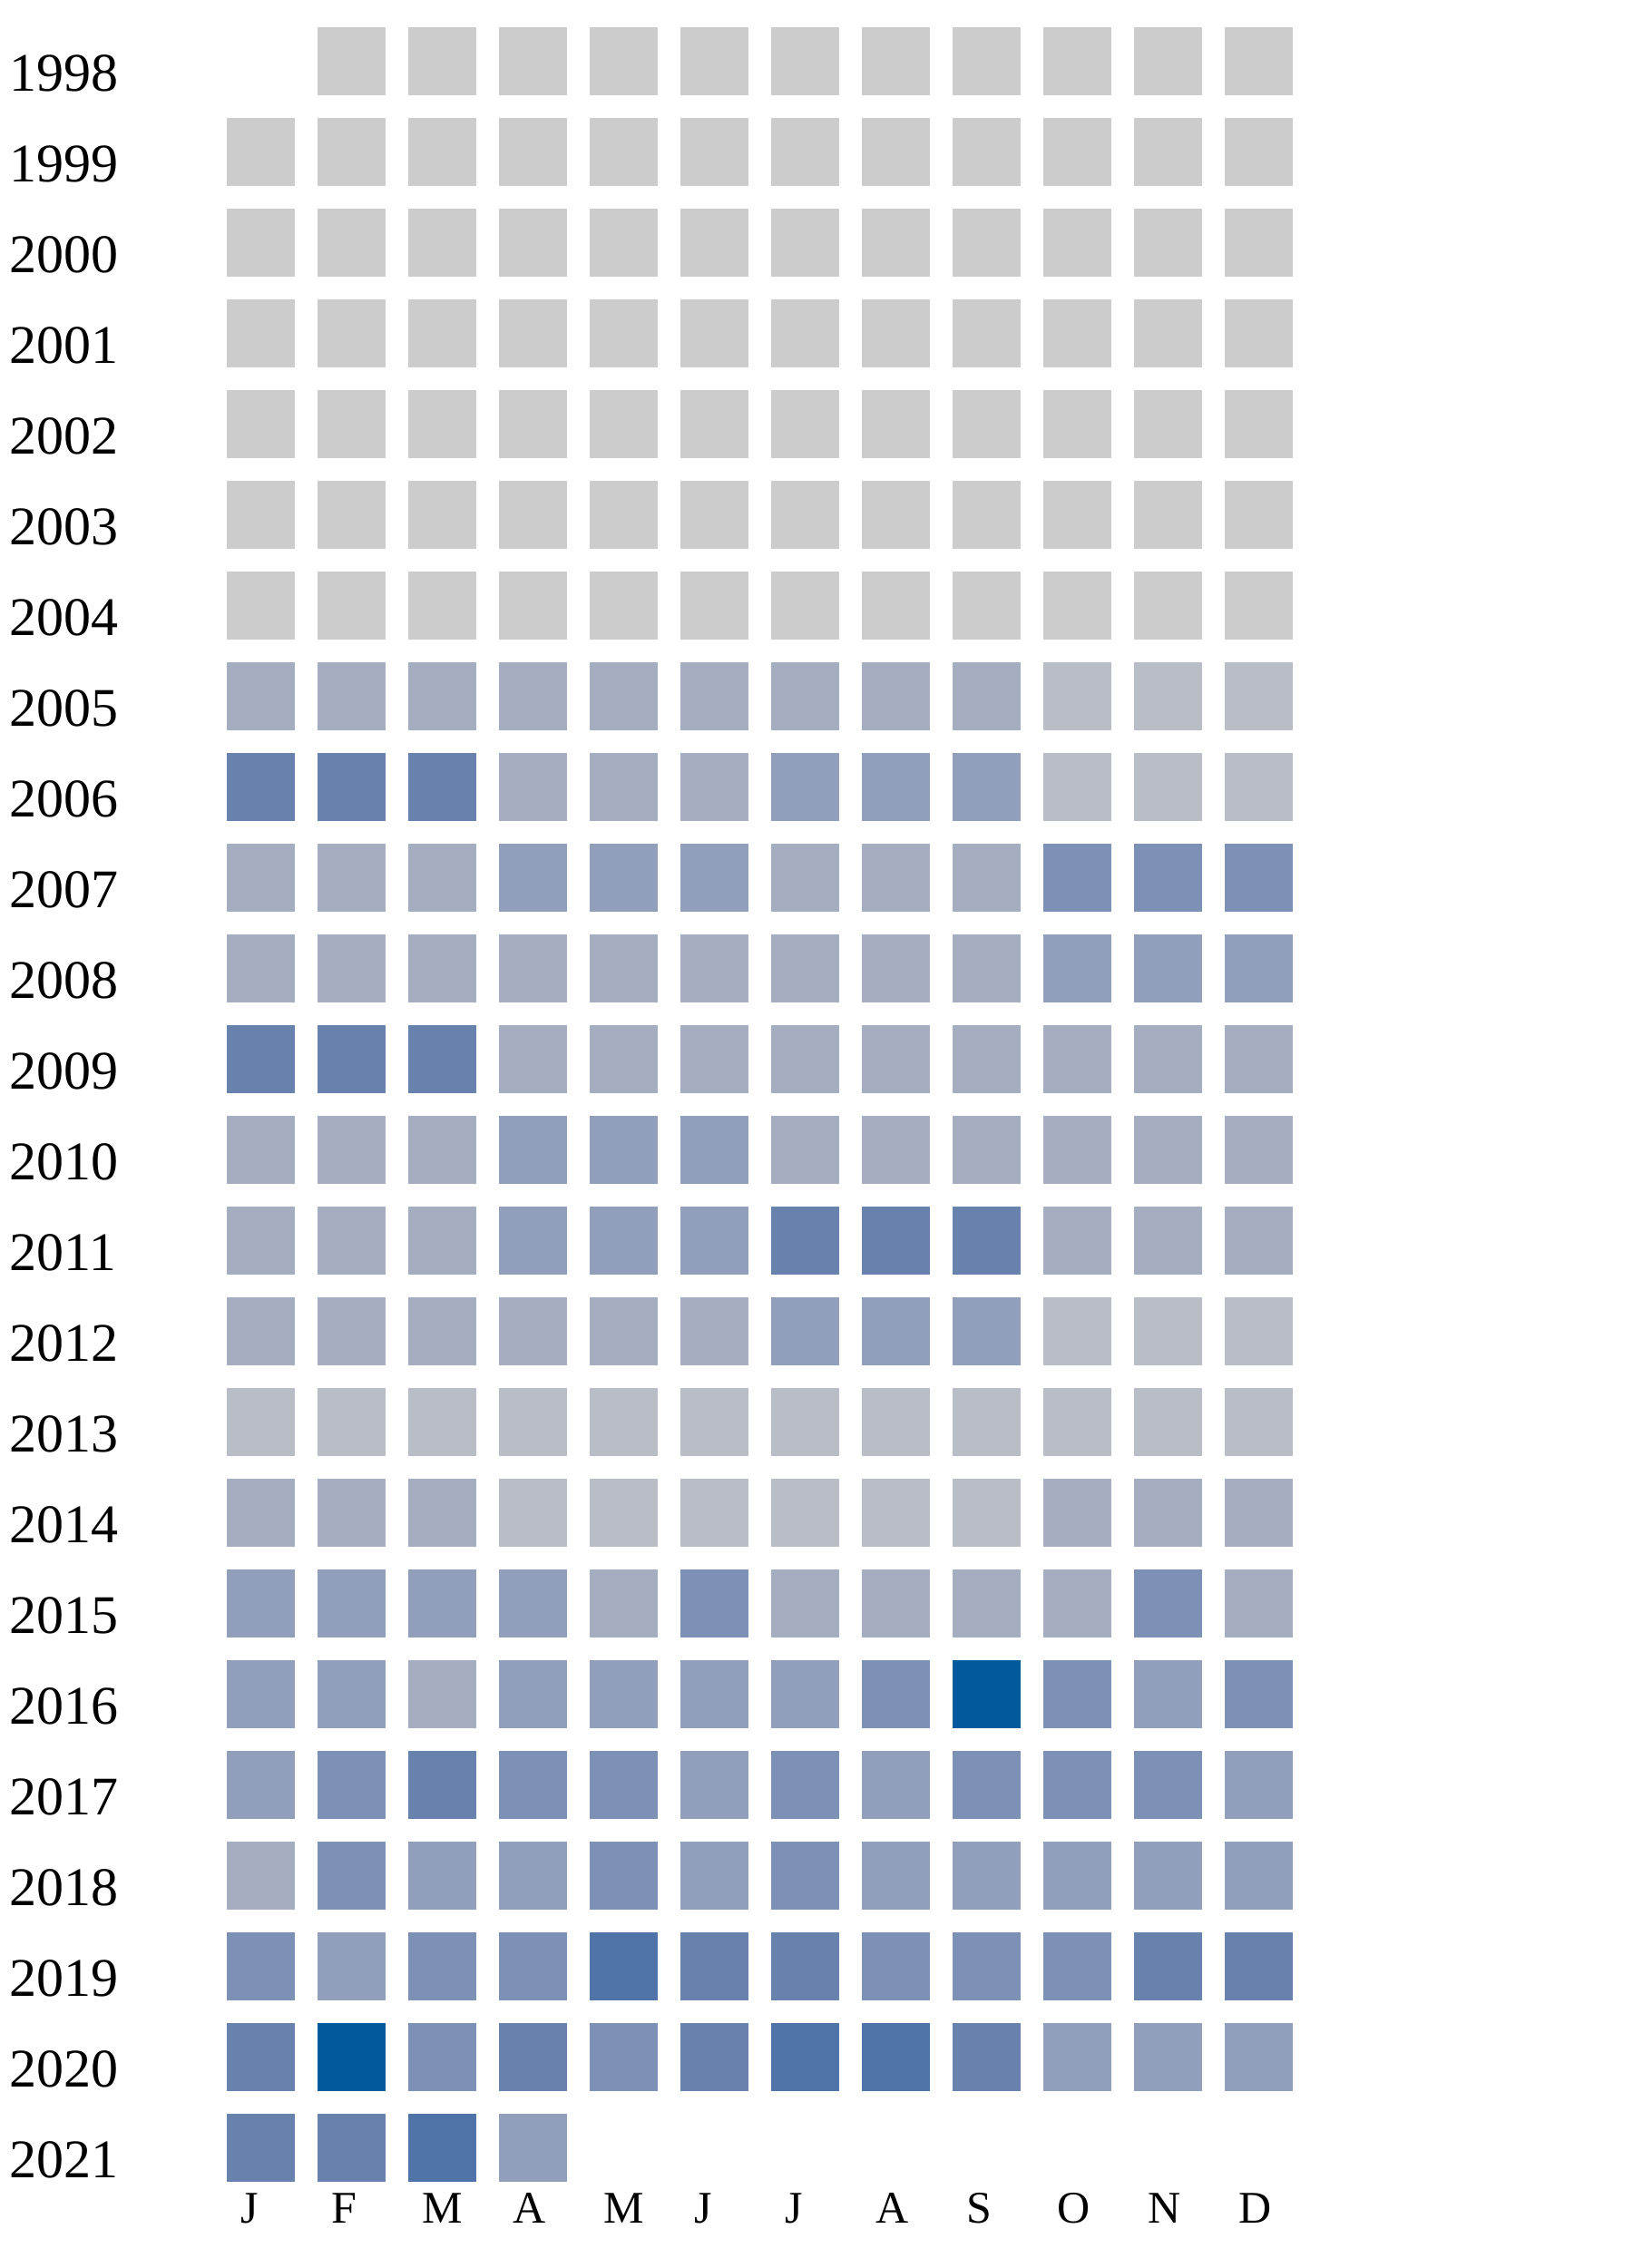
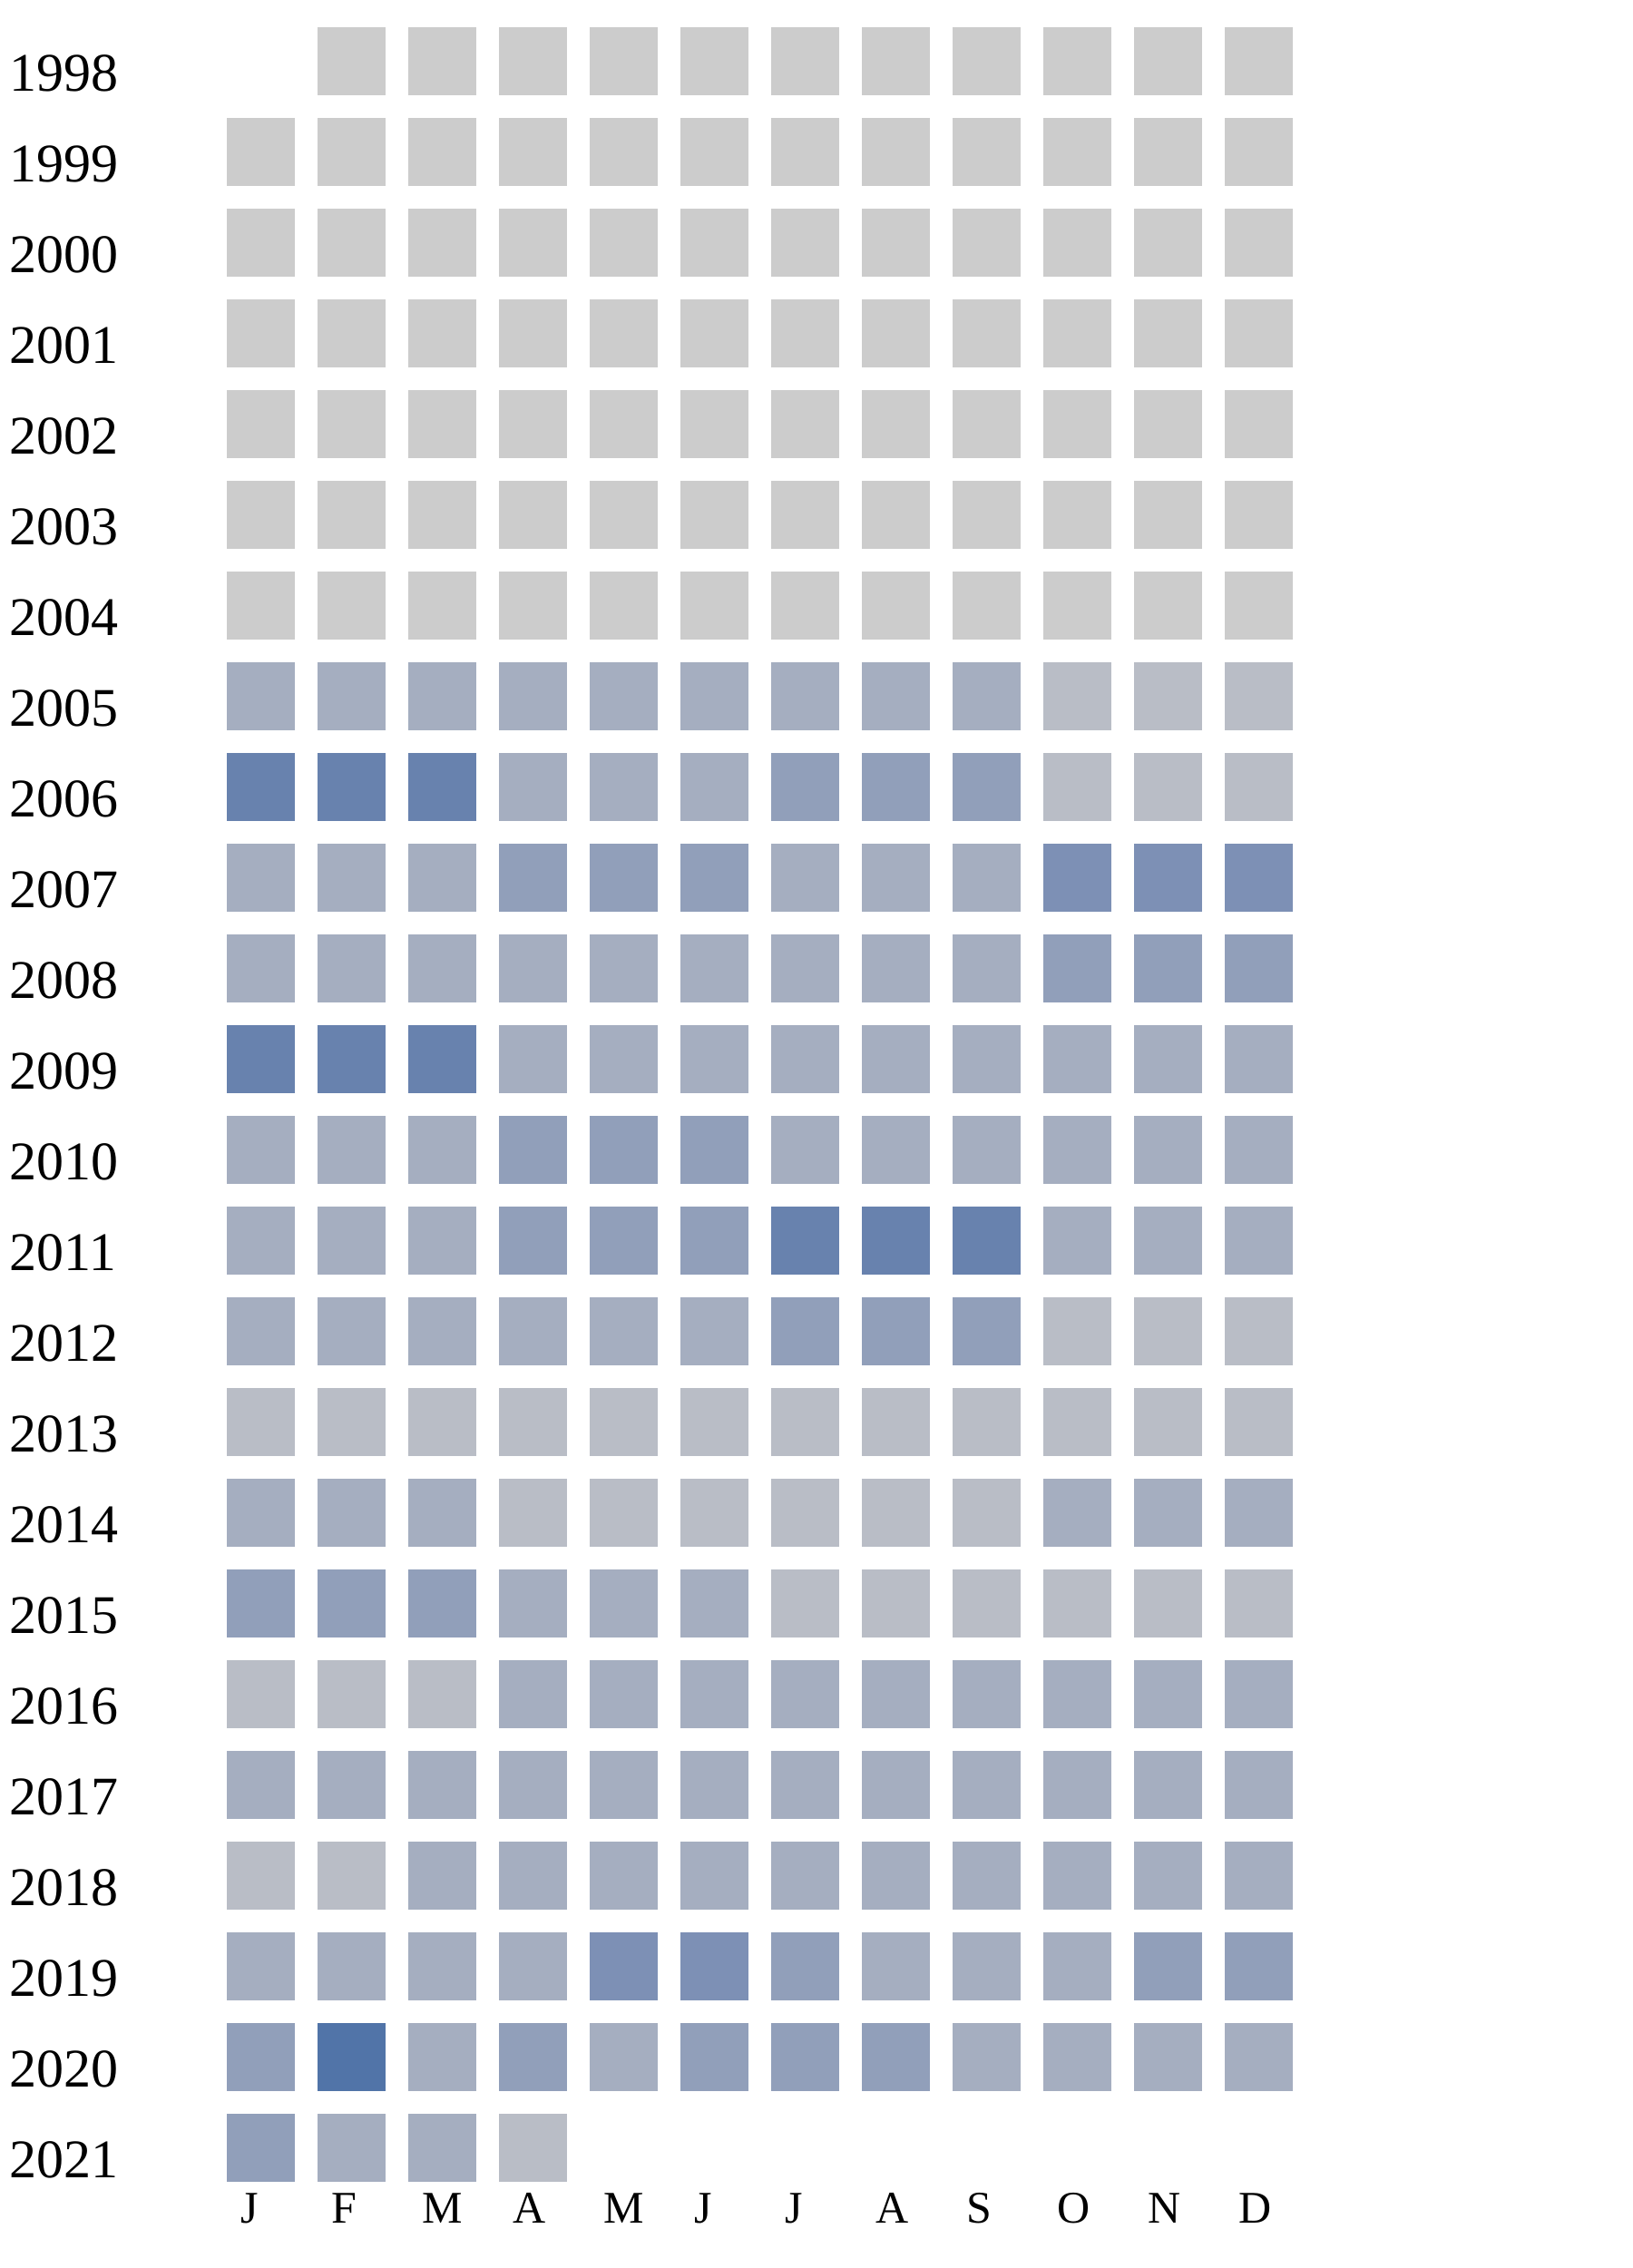
<svg xmlns="http://www.w3.org/2000/svg" width="360" height="500">
  <g transform="translate(0 0)">
    <text x="2" y="20">1998</text>
    <rect x="70" y="6" width="15" height="15" fill="#cccccc" />
    <rect x="90" y="6" width="15" height="15" fill="#cccccc" />
    <rect x="110" y="6" width="15" height="15" fill="#cccccc" />
    <rect x="130" y="6" width="15" height="15" fill="#cccccc" />
    <rect x="150" y="6" width="15" height="15" fill="#cccccc" />
    <rect x="170" y="6" width="15" height="15" fill="#cccccc" />
    <rect x="190" y="6" width="15" height="15" fill="#cccccc" />
    <rect x="210" y="6" width="15" height="15" fill="#cccccc" />
    <rect x="230" y="6" width="15" height="15" fill="#cccccc" />
    <rect x="250" y="6" width="15" height="15" fill="#cccccc" />
    <rect x="270" y="6" width="15" height="15" fill="#cccccc" />
  </g>
  <g transform="translate(0 20)">
    <text x="2" y="20">1999</text>
    <rect x="50" y="6" width="15" height="15" fill="#cccccc" />
    <rect x="70" y="6" width="15" height="15" fill="#cccccc" />
    <rect x="90" y="6" width="15" height="15" fill="#cccccc" />
    <rect x="110" y="6" width="15" height="15" fill="#cccccc" />
    <rect x="130" y="6" width="15" height="15" fill="#cccccc" />
    <rect x="150" y="6" width="15" height="15" fill="#cccccc" />
    <rect x="170" y="6" width="15" height="15" fill="#cccccc" />
    <rect x="190" y="6" width="15" height="15" fill="#cccccc" />
    <rect x="210" y="6" width="15" height="15" fill="#cccccc" />
    <rect x="230" y="6" width="15" height="15" fill="#cccccc" />
    <rect x="250" y="6" width="15" height="15" fill="#cccccc" />
    <rect x="270" y="6" width="15" height="15" fill="#cccccc" />
  </g>
  <g transform="translate(0 40)">
    <text x="2" y="20">2000</text>
    <rect x="50" y="6" width="15" height="15" fill="#cccccc" />
    <rect x="70" y="6" width="15" height="15" fill="#cccccc" />
    <rect x="90" y="6" width="15" height="15" fill="#cccccc" />
    <rect x="110" y="6" width="15" height="15" fill="#cccccc" />
    <rect x="130" y="6" width="15" height="15" fill="#cccccc" />
    <rect x="150" y="6" width="15" height="15" fill="#cccccc" />
    <rect x="170" y="6" width="15" height="15" fill="#cccccc" />
    <rect x="190" y="6" width="15" height="15" fill="#cccccc" />
    <rect x="210" y="6" width="15" height="15" fill="#cccccc" />
    <rect x="230" y="6" width="15" height="15" fill="#cccccc" />
    <rect x="250" y="6" width="15" height="15" fill="#cccccc" />
    <rect x="270" y="6" width="15" height="15" fill="#cccccc" />
  </g>
  <g transform="translate(0 60)">
    <text x="2" y="20">2001</text>
    <rect x="50" y="6" width="15" height="15" fill="#cccccc" />
    <rect x="70" y="6" width="15" height="15" fill="#cccccc" />
    <rect x="90" y="6" width="15" height="15" fill="#cccccc" />
    <rect x="110" y="6" width="15" height="15" fill="#cccccc" />
    <rect x="130" y="6" width="15" height="15" fill="#cccccc" />
    <rect x="150" y="6" width="15" height="15" fill="#cccccc" />
    <rect x="170" y="6" width="15" height="15" fill="#cccccc" />
    <rect x="190" y="6" width="15" height="15" fill="#cccccc" />
    <rect x="210" y="6" width="15" height="15" fill="#cccccc" />
    <rect x="230" y="6" width="15" height="15" fill="#cccccc" />
    <rect x="250" y="6" width="15" height="15" fill="#cccccc" />
    <rect x="270" y="6" width="15" height="15" fill="#cccccc" />
  </g>
  <g transform="translate(0 80)">
    <text x="2" y="20">2002</text>
    <rect x="50" y="6" width="15" height="15" fill="#cccccc" />
    <rect x="70" y="6" width="15" height="15" fill="#cccccc" />
    <rect x="90" y="6" width="15" height="15" fill="#cccccc" />
    <rect x="110" y="6" width="15" height="15" fill="#cccccc" />
    <rect x="130" y="6" width="15" height="15" fill="#cccccc" />
    <rect x="150" y="6" width="15" height="15" fill="#cccccc" />
    <rect x="170" y="6" width="15" height="15" fill="#cccccc" />
    <rect x="190" y="6" width="15" height="15" fill="#cccccc" />
    <rect x="210" y="6" width="15" height="15" fill="#cccccc" />
    <rect x="230" y="6" width="15" height="15" fill="#cccccc" />
    <rect x="250" y="6" width="15" height="15" fill="#cccccc" />
    <rect x="270" y="6" width="15" height="15" fill="#cccccc" />
  </g>
  <g transform="translate(0 100)">
    <text x="2" y="20">2003</text>
    <rect x="50" y="6" width="15" height="15" fill="#cccccc" />
    <rect x="70" y="6" width="15" height="15" fill="#cccccc" />
    <rect x="90" y="6" width="15" height="15" fill="#cccccc" />
    <rect x="110" y="6" width="15" height="15" fill="#cccccc" />
    <rect x="130" y="6" width="15" height="15" fill="#cccccc" />
    <rect x="150" y="6" width="15" height="15" fill="#cccccc" />
    <rect x="170" y="6" width="15" height="15" fill="#cccccc" />
    <rect x="190" y="6" width="15" height="15" fill="#cccccc" />
    <rect x="210" y="6" width="15" height="15" fill="#cccccc" />
    <rect x="230" y="6" width="15" height="15" fill="#cccccc" />
    <rect x="250" y="6" width="15" height="15" fill="#cccccc" />
    <rect x="270" y="6" width="15" height="15" fill="#cccccc" />
  </g>
  <g transform="translate(0 120)">
    <text x="2" y="20">2004</text>
    <rect x="50" y="6" width="15" height="15" fill="#cccccc" />
    <rect x="70" y="6" width="15" height="15" fill="#cccccc" />
    <rect x="90" y="6" width="15" height="15" fill="#cccccc" />
    <rect x="110" y="6" width="15" height="15" fill="#cccccc" />
    <rect x="130" y="6" width="15" height="15" fill="#cccccc" />
    <rect x="150" y="6" width="15" height="15" fill="#cccccc" />
    <rect x="170" y="6" width="15" height="15" fill="#cccccc" />
    <rect x="190" y="6" width="15" height="15" fill="#cccccc" />
    <rect x="210" y="6" width="15" height="15" fill="#cccccc" />
    <rect x="230" y="6" width="15" height="15" fill="#cccccc" />
    <rect x="250" y="6" width="15" height="15" fill="#cccccc" />
    <rect x="270" y="6" width="15" height="15" fill="#cccccc" />
  </g>
  <g transform="translate(0 140)">
    <text x="2" y="20">2005</text>
    <rect x="50" y="6" width="15" height="15" fill="#a5aec0" />
    <rect x="70" y="6" width="15" height="15" fill="#a5aec0" />
    <rect x="90" y="6" width="15" height="15" fill="#a5aec0" />
    <rect x="110" y="6" width="15" height="15" fill="#a5aec0" />
    <rect x="130" y="6" width="15" height="15" fill="#a5aec0" />
    <rect x="150" y="6" width="15" height="15" fill="#a5aec0" />
    <rect x="170" y="6" width="15" height="15" fill="#a5aec0" />
    <rect x="190" y="6" width="15" height="15" fill="#a5aec0" />
    <rect x="210" y="6" width="15" height="15" fill="#a5aec0" />
    <rect x="230" y="6" width="15" height="15" fill="#b9bdc6" />
    <rect x="250" y="6" width="15" height="15" fill="#b9bdc6" />
    <rect x="270" y="6" width="15" height="15" fill="#b9bdc6" />
  </g>
  <g transform="translate(0 160)">
    <text x="2" y="20">2006</text>
    <rect x="50" y="6" width="15" height="15" fill="#6882ae" />
    <rect x="70" y="6" width="15" height="15" fill="#6882ae" />
    <rect x="90" y="6" width="15" height="15" fill="#6882ae" />
    <rect x="110" y="6" width="15" height="15" fill="#a5aec0" />
    <rect x="130" y="6" width="15" height="15" fill="#a5aec0" />
    <rect x="150" y="6" width="15" height="15" fill="#a5aec0" />
    <rect x="170" y="6" width="15" height="15" fill="#919fba" />
    <rect x="190" y="6" width="15" height="15" fill="#919fba" />
    <rect x="210" y="6" width="15" height="15" fill="#919fba" />
    <rect x="230" y="6" width="15" height="15" fill="#b9bdc6" />
    <rect x="250" y="6" width="15" height="15" fill="#b9bdc6" />
    <rect x="270" y="6" width="15" height="15" fill="#b9bdc6" />
  </g>
  <g transform="translate(0 180)">
    <text x="2" y="20">2007</text>
    <rect x="50" y="6" width="15" height="15" fill="#a5aec0" />
    <rect x="70" y="6" width="15" height="15" fill="#a5aec0" />
    <rect x="90" y="6" width="15" height="15" fill="#a5aec0" />
    <rect x="110" y="6" width="15" height="15" fill="#919fba" />
    <rect x="130" y="6" width="15" height="15" fill="#919fba" />
    <rect x="150" y="6" width="15" height="15" fill="#919fba" />
    <rect x="170" y="6" width="15" height="15" fill="#a5aec0" />
    <rect x="190" y="6" width="15" height="15" fill="#a5aec0" />
    <rect x="210" y="6" width="15" height="15" fill="#a5aec0" />
    <rect x="230" y="6" width="15" height="15" fill="#7d90b5" />
    <rect x="250" y="6" width="15" height="15" fill="#7d90b5" />
    <rect x="270" y="6" width="15" height="15" fill="#7d90b5" />
  </g>
  <g transform="translate(0 200)">
    <text x="2" y="20">2008</text>
    <rect x="50" y="6" width="15" height="15" fill="#a5aec0" />
    <rect x="70" y="6" width="15" height="15" fill="#a5aec0" />
    <rect x="90" y="6" width="15" height="15" fill="#a5aec0" />
    <rect x="110" y="6" width="15" height="15" fill="#a5aec0" />
    <rect x="130" y="6" width="15" height="15" fill="#a5aec0" />
    <rect x="150" y="6" width="15" height="15" fill="#a5aec0" />
    <rect x="170" y="6" width="15" height="15" fill="#a5aec0" />
    <rect x="190" y="6" width="15" height="15" fill="#a5aec0" />
    <rect x="210" y="6" width="15" height="15" fill="#a5aec0" />
    <rect x="230" y="6" width="15" height="15" fill="#919fba" />
    <rect x="250" y="6" width="15" height="15" fill="#919fba" />
    <rect x="270" y="6" width="15" height="15" fill="#919fba" />
  </g>
  <g transform="translate(0 220)">
    <text x="2" y="20">2009</text>
    <rect x="50" y="6" width="15" height="15" fill="#6882ae" />
    <rect x="70" y="6" width="15" height="15" fill="#6882ae" />
    <rect x="90" y="6" width="15" height="15" fill="#6882ae" />
    <rect x="110" y="6" width="15" height="15" fill="#a5aec0" />
    <rect x="130" y="6" width="15" height="15" fill="#a5aec0" />
    <rect x="150" y="6" width="15" height="15" fill="#a5aec0" />
    <rect x="170" y="6" width="15" height="15" fill="#a5aec0" />
    <rect x="190" y="6" width="15" height="15" fill="#a5aec0" />
    <rect x="210" y="6" width="15" height="15" fill="#a5aec0" />
    <rect x="230" y="6" width="15" height="15" fill="#a5aec0" />
    <rect x="250" y="6" width="15" height="15" fill="#a5aec0" />
    <rect x="270" y="6" width="15" height="15" fill="#a5aec0" />
  </g>
  <g transform="translate(0 240)">
    <text x="2" y="20">2010</text>
    <rect x="50" y="6" width="15" height="15" fill="#a5aec0" />
    <rect x="70" y="6" width="15" height="15" fill="#a5aec0" />
    <rect x="90" y="6" width="15" height="15" fill="#a5aec0" />
    <rect x="110" y="6" width="15" height="15" fill="#919fba" />
    <rect x="130" y="6" width="15" height="15" fill="#919fba" />
    <rect x="150" y="6" width="15" height="15" fill="#919fba" />
    <rect x="170" y="6" width="15" height="15" fill="#a5aec0" />
    <rect x="190" y="6" width="15" height="15" fill="#a5aec0" />
    <rect x="210" y="6" width="15" height="15" fill="#a5aec0" />
    <rect x="230" y="6" width="15" height="15" fill="#a5aec0" />
    <rect x="250" y="6" width="15" height="15" fill="#a5aec0" />
    <rect x="270" y="6" width="15" height="15" fill="#a5aec0" />
  </g>
  <g transform="translate(0 260)">
    <text x="2" y="20">2011</text>
    <rect x="50" y="6" width="15" height="15" fill="#a5aec0" />
    <rect x="70" y="6" width="15" height="15" fill="#a5aec0" />
    <rect x="90" y="6" width="15" height="15" fill="#a5aec0" />
    <rect x="110" y="6" width="15" height="15" fill="#919fba" />
    <rect x="130" y="6" width="15" height="15" fill="#919fba" />
    <rect x="150" y="6" width="15" height="15" fill="#919fba" />
    <rect x="170" y="6" width="15" height="15" fill="#6882ae" />
    <rect x="190" y="6" width="15" height="15" fill="#6882ae" />
    <rect x="210" y="6" width="15" height="15" fill="#6882ae" />
    <rect x="230" y="6" width="15" height="15" fill="#a5aec0" />
    <rect x="250" y="6" width="15" height="15" fill="#a5aec0" />
    <rect x="270" y="6" width="15" height="15" fill="#a5aec0" />
  </g>
  <g transform="translate(0 280)">
    <text x="2" y="20">2012</text>
    <rect x="50" y="6" width="15" height="15" fill="#a5aec0" />
    <rect x="70" y="6" width="15" height="15" fill="#a5aec0" />
    <rect x="90" y="6" width="15" height="15" fill="#a5aec0" />
    <rect x="110" y="6" width="15" height="15" fill="#a5aec0" />
    <rect x="130" y="6" width="15" height="15" fill="#a5aec0" />
    <rect x="150" y="6" width="15" height="15" fill="#a5aec0" />
    <rect x="170" y="6" width="15" height="15" fill="#919fba" />
    <rect x="190" y="6" width="15" height="15" fill="#919fba" />
    <rect x="210" y="6" width="15" height="15" fill="#919fba" />
    <rect x="230" y="6" width="15" height="15" fill="#b9bdc6" />
    <rect x="250" y="6" width="15" height="15" fill="#b9bdc6" />
    <rect x="270" y="6" width="15" height="15" fill="#b9bdc6" />
  </g>
  <g transform="translate(0 300)">
    <text x="2" y="20">2013</text>
    <rect x="50" y="6" width="15" height="15" fill="#b9bdc6" />
    <rect x="70" y="6" width="15" height="15" fill="#b9bdc6" />
    <rect x="90" y="6" width="15" height="15" fill="#b9bdc6" />
    <rect x="110" y="6" width="15" height="15" fill="#b9bdc6" />
    <rect x="130" y="6" width="15" height="15" fill="#b9bdc6" />
    <rect x="150" y="6" width="15" height="15" fill="#b9bdc6" />
    <rect x="170" y="6" width="15" height="15" fill="#b9bdc6" />
    <rect x="190" y="6" width="15" height="15" fill="#b9bdc6" />
    <rect x="210" y="6" width="15" height="15" fill="#b9bdc6" />
    <rect x="230" y="6" width="15" height="15" fill="#b9bdc6" />
    <rect x="250" y="6" width="15" height="15" fill="#b9bdc6" />
    <rect x="270" y="6" width="15" height="15" fill="#b9bdc6" />
  </g>
  <g transform="translate(0 320)">
    <text x="2" y="20">2014</text>
    <rect x="50" y="6" width="15" height="15" fill="#a5aec0" />
    <rect x="70" y="6" width="15" height="15" fill="#a5aec0" />
    <rect x="90" y="6" width="15" height="15" fill="#a5aec0" />
    <rect x="110" y="6" width="15" height="15" fill="#b9bdc6" />
    <rect x="130" y="6" width="15" height="15" fill="#b9bdc6" />
    <rect x="150" y="6" width="15" height="15" fill="#b9bdc6" />
    <rect x="170" y="6" width="15" height="15" fill="#b9bdc6" />
    <rect x="190" y="6" width="15" height="15" fill="#b9bdc6" />
    <rect x="210" y="6" width="15" height="15" fill="#b9bdc6" />
    <rect x="230" y="6" width="15" height="15" fill="#a5aec0" />
    <rect x="250" y="6" width="15" height="15" fill="#a5aec0" />
    <rect x="270" y="6" width="15" height="15" fill="#a5aec0" />
  </g>
  <g transform="translate(0 340)">
    <text x="2" y="20">2015</text>
    <rect x="50" y="6" width="15" height="15" fill="#919fba" />
    <rect x="70" y="6" width="15" height="15" fill="#919fba" />
    <rect x="90" y="6" width="15" height="15" fill="#919fba" />
-     <rect x="110" y="6" width="15" height="15" fill="#919fba" />
-     <rect x="130" y="6" width="15" height="15" fill="#a5aec0" />
-     <rect x="150" y="6" width="15" height="15" fill="#7d90b5" />
-     <rect x="170" y="6" width="15" height="15" fill="#a5aec0" />
-     <rect x="190" y="6" width="15" height="15" fill="#a5aec0" />
-     <rect x="210" y="6" width="15" height="15" fill="#a5aec0" />
-     <rect x="230" y="6" width="15" height="15" fill="#a5aec0" />
-     <rect x="250" y="6" width="15" height="15" fill="#7d90b5" />
-     <rect x="270" y="6" width="15" height="15" fill="#a5aec0" />
+     <rect x="110" y="6" width="15" height="15" fill="#a5aec0" />
+     <rect x="130" y="6" width="15" height="15" fill="#a5aec0" />
+     <rect x="150" y="6" width="15" height="15" fill="#a5aec0" />
+     <rect x="170" y="6" width="15" height="15" fill="#b9bdc6" />
+     <rect x="190" y="6" width="15" height="15" fill="#b9bdc6" />
+     <rect x="210" y="6" width="15" height="15" fill="#b9bdc6" />
+     <rect x="230" y="6" width="15" height="15" fill="#b9bdc6" />
+     <rect x="250" y="6" width="15" height="15" fill="#b9bdc6" />
+     <rect x="270" y="6" width="15" height="15" fill="#b9bdc6" />
  </g>
  <g transform="translate(0 360)">
    <text x="2" y="20">2016</text>
+     <rect x="50" y="6" width="15" height="15" fill="#b9bdc6" />
+     <rect x="70" y="6" width="15" height="15" fill="#b9bdc6" />
+     <rect x="90" y="6" width="15" height="15" fill="#b9bdc6" />
+     <rect x="110" y="6" width="15" height="15" fill="#a5aec0" />
+     <rect x="130" y="6" width="15" height="15" fill="#a5aec0" />
+     <rect x="150" y="6" width="15" height="15" fill="#a5aec0" />
+     <rect x="170" y="6" width="15" height="15" fill="#a5aec0" />
+     <rect x="190" y="6" width="15" height="15" fill="#a5aec0" />
+     <rect x="210" y="6" width="15" height="15" fill="#a5aec0" />
+     <rect x="230" y="6" width="15" height="15" fill="#a5aec0" />
+     <rect x="250" y="6" width="15" height="15" fill="#a5aec0" />
+     <rect x="270" y="6" width="15" height="15" fill="#a5aec0" />
+   </g>
+   <g transform="translate(0 380)">
+     <text x="2" y="20">2017</text>
+     <rect x="50" y="6" width="15" height="15" fill="#a5aec0" />
+     <rect x="70" y="6" width="15" height="15" fill="#a5aec0" />
+     <rect x="90" y="6" width="15" height="15" fill="#a5aec0" />
+     <rect x="110" y="6" width="15" height="15" fill="#a5aec0" />
+     <rect x="130" y="6" width="15" height="15" fill="#a5aec0" />
+     <rect x="150" y="6" width="15" height="15" fill="#a5aec0" />
+     <rect x="170" y="6" width="15" height="15" fill="#a5aec0" />
+     <rect x="190" y="6" width="15" height="15" fill="#a5aec0" />
+     <rect x="210" y="6" width="15" height="15" fill="#a5aec0" />
+     <rect x="230" y="6" width="15" height="15" fill="#a5aec0" />
+     <rect x="250" y="6" width="15" height="15" fill="#a5aec0" />
+     <rect x="270" y="6" width="15" height="15" fill="#a5aec0" />
+   </g>
+   <g transform="translate(0 400)">
+     <text x="2" y="20">2018</text>
+     <rect x="50" y="6" width="15" height="15" fill="#b9bdc6" />
+     <rect x="70" y="6" width="15" height="15" fill="#b9bdc6" />
+     <rect x="90" y="6" width="15" height="15" fill="#a5aec0" />
+     <rect x="110" y="6" width="15" height="15" fill="#a5aec0" />
+     <rect x="130" y="6" width="15" height="15" fill="#a5aec0" />
+     <rect x="150" y="6" width="15" height="15" fill="#a5aec0" />
+     <rect x="170" y="6" width="15" height="15" fill="#a5aec0" />
+     <rect x="190" y="6" width="15" height="15" fill="#a5aec0" />
+     <rect x="210" y="6" width="15" height="15" fill="#a5aec0" />
+     <rect x="230" y="6" width="15" height="15" fill="#a5aec0" />
+     <rect x="250" y="6" width="15" height="15" fill="#a5aec0" />
+     <rect x="270" y="6" width="15" height="15" fill="#a5aec0" />
+   </g>
+   <g transform="translate(0 420)">
+     <text x="2" y="20">2019</text>
+     <rect x="50" y="6" width="15" height="15" fill="#a5aec0" />
+     <rect x="70" y="6" width="15" height="15" fill="#a5aec0" />
+     <rect x="90" y="6" width="15" height="15" fill="#a5aec0" />
+     <rect x="110" y="6" width="15" height="15" fill="#a5aec0" />
+     <rect x="130" y="6" width="15" height="15" fill="#7d90b5" />
+     <rect x="150" y="6" width="15" height="15" fill="#7d90b5" />
+     <rect x="170" y="6" width="15" height="15" fill="#919fba" />
+     <rect x="190" y="6" width="15" height="15" fill="#a5aec0" />
+     <rect x="210" y="6" width="15" height="15" fill="#a5aec0" />
+     <rect x="230" y="6" width="15" height="15" fill="#a5aec0" />
+     <rect x="250" y="6" width="15" height="15" fill="#919fba" />
+     <rect x="270" y="6" width="15" height="15" fill="#919fba" />
+   </g>
+   <g transform="translate(0 440)">
+     <text x="2" y="20">2020</text>
    <rect x="50" y="6" width="15" height="15" fill="#919fba" />
-     <rect x="70" y="6" width="15" height="15" fill="#919fba" />
+     <rect x="70" y="6" width="15" height="15" fill="#5174a8" />
    <rect x="90" y="6" width="15" height="15" fill="#a5aec0" />
    <rect x="110" y="6" width="15" height="15" fill="#919fba" />
-     <rect x="130" y="6" width="15" height="15" fill="#919fba" />
+     <rect x="130" y="6" width="15" height="15" fill="#a5aec0" />
    <rect x="150" y="6" width="15" height="15" fill="#919fba" />
    <rect x="170" y="6" width="15" height="15" fill="#919fba" />
-     <rect x="190" y="6" width="15" height="15" fill="#7d90b5" />
-     <rect x="210" y="6" width="15" height="15" fill="#005a9c" />
-     <rect x="230" y="6" width="15" height="15" fill="#7d90b5" />
-     <rect x="250" y="6" width="15" height="15" fill="#919fba" />
-     <rect x="270" y="6" width="15" height="15" fill="#7d90b5" />
-   </g>
-   <g transform="translate(0 380)">
-     <text x="2" y="20">2017</text>
-     <rect x="50" y="6" width="15" height="15" fill="#919fba" />
-     <rect x="70" y="6" width="15" height="15" fill="#7d90b5" />
-     <rect x="90" y="6" width="15" height="15" fill="#6882ae" />
-     <rect x="110" y="6" width="15" height="15" fill="#7d90b5" />
-     <rect x="130" y="6" width="15" height="15" fill="#7d90b5" />
-     <rect x="150" y="6" width="15" height="15" fill="#919fba" />
-     <rect x="170" y="6" width="15" height="15" fill="#7d90b5" />
    <rect x="190" y="6" width="15" height="15" fill="#919fba" />
-     <rect x="210" y="6" width="15" height="15" fill="#7d90b5" />
-     <rect x="230" y="6" width="15" height="15" fill="#7d90b5" />
-     <rect x="250" y="6" width="15" height="15" fill="#7d90b5" />
-     <rect x="270" y="6" width="15" height="15" fill="#919fba" />
-   </g>
-   <g transform="translate(0 400)">
-     <text x="2" y="20">2018</text>
-     <rect x="50" y="6" width="15" height="15" fill="#a5aec0" />
-     <rect x="70" y="6" width="15" height="15" fill="#7d90b5" />
-     <rect x="90" y="6" width="15" height="15" fill="#919fba" />
-     <rect x="110" y="6" width="15" height="15" fill="#919fba" />
-     <rect x="130" y="6" width="15" height="15" fill="#7d90b5" />
-     <rect x="150" y="6" width="15" height="15" fill="#919fba" />
-     <rect x="170" y="6" width="15" height="15" fill="#7d90b5" />
-     <rect x="190" y="6" width="15" height="15" fill="#919fba" />
-     <rect x="210" y="6" width="15" height="15" fill="#919fba" />
-     <rect x="230" y="6" width="15" height="15" fill="#919fba" />
-     <rect x="250" y="6" width="15" height="15" fill="#919fba" />
-     <rect x="270" y="6" width="15" height="15" fill="#919fba" />
-   </g>
-   <g transform="translate(0 420)">
-     <text x="2" y="20">2019</text>
-     <rect x="50" y="6" width="15" height="15" fill="#7d90b5" />
-     <rect x="70" y="6" width="15" height="15" fill="#919fba" />
-     <rect x="90" y="6" width="15" height="15" fill="#7d90b5" />
-     <rect x="110" y="6" width="15" height="15" fill="#7d90b5" />
-     <rect x="130" y="6" width="15" height="15" fill="#5174a8" />
-     <rect x="150" y="6" width="15" height="15" fill="#6882ae" />
-     <rect x="170" y="6" width="15" height="15" fill="#6882ae" />
-     <rect x="190" y="6" width="15" height="15" fill="#7d90b5" />
-     <rect x="210" y="6" width="15" height="15" fill="#7d90b5" />
-     <rect x="230" y="6" width="15" height="15" fill="#7d90b5" />
-     <rect x="250" y="6" width="15" height="15" fill="#6882ae" />
-     <rect x="270" y="6" width="15" height="15" fill="#6882ae" />
-   </g>
-   <g transform="translate(0 440)">
-     <text x="2" y="20">2020</text>
-     <rect x="50" y="6" width="15" height="15" fill="#6882ae" />
-     <rect x="70" y="6" width="15" height="15" fill="#005a9c" />
-     <rect x="90" y="6" width="15" height="15" fill="#7d90b5" />
-     <rect x="110" y="6" width="15" height="15" fill="#6882ae" />
-     <rect x="130" y="6" width="15" height="15" fill="#7d90b5" />
-     <rect x="150" y="6" width="15" height="15" fill="#6882ae" />
-     <rect x="170" y="6" width="15" height="15" fill="#5174a8" />
-     <rect x="190" y="6" width="15" height="15" fill="#5174a8" />
-     <rect x="210" y="6" width="15" height="15" fill="#6882ae" />
-     <rect x="230" y="6" width="15" height="15" fill="#919fba" />
-     <rect x="250" y="6" width="15" height="15" fill="#919fba" />
-     <rect x="270" y="6" width="15" height="15" fill="#919fba" />
+     <rect x="210" y="6" width="15" height="15" fill="#a5aec0" />
+     <rect x="230" y="6" width="15" height="15" fill="#a5aec0" />
+     <rect x="250" y="6" width="15" height="15" fill="#a5aec0" />
+     <rect x="270" y="6" width="15" height="15" fill="#a5aec0" />
  </g>
  <g transform="translate(0 460)">
    <text x="2" y="20">2021</text>
-     <rect x="50" y="6" width="15" height="15" fill="#6882ae" />
-     <rect x="70" y="6" width="15" height="15" fill="#6882ae" />
-     <rect x="90" y="6" width="15" height="15" fill="#5174a8" />
-     <rect x="110" y="6" width="15" height="15" fill="#919fba" />
+     <rect x="50" y="6" width="15" height="15" fill="#919fba" />
+     <rect x="70" y="6" width="15" height="15" fill="#a5aec0" />
+     <rect x="90" y="6" width="15" height="15" fill="#a5aec0" />
+     <rect x="110" y="6" width="15" height="15" fill="#b9bdc6" />
  </g>
  <text style="font-size: 10px; text-align: center" x="53" y="490">J</text>
  <text style="font-size: 10px; text-align: center" x="73" y="490">F</text>
  <text style="font-size: 10px; text-align: center" x="93" y="490">M</text>
  <text style="font-size: 10px; text-align: center" x="113" y="490">A</text>
  <text style="font-size: 10px; text-align: center" x="133" y="490">M</text>
  <text style="font-size: 10px; text-align: center" x="153" y="490">J</text>
  <text style="font-size: 10px; text-align: center" x="173" y="490">J</text>
  <text style="font-size: 10px; text-align: center" x="193" y="490">A</text>
  <text style="font-size: 10px; text-align: center" x="213" y="490">S</text>
  <text style="font-size: 10px; text-align: center" x="233" y="490">O</text>
  <text style="font-size: 10px; text-align: center" x="253" y="490">N</text>
  <text style="font-size: 10px; text-align: center" x="273" y="490">D</text>
  <text style="font-size: 10px;" x="155" y="509">Less</text>
  <rect fill="#b9bdc6" width="10" height="10" x="180" y="500" />
  <rect fill="#919fba" width="10" height="10" x="195" y="500" />
  <rect fill="#6882ae" width="10" height="10" x="210" y="500" />
  <rect fill="#005a9c" width="10" height="10" x="225" y="500" />
  <text x="240" y="509" style="font-size: 10px;">More</text>
</svg>
